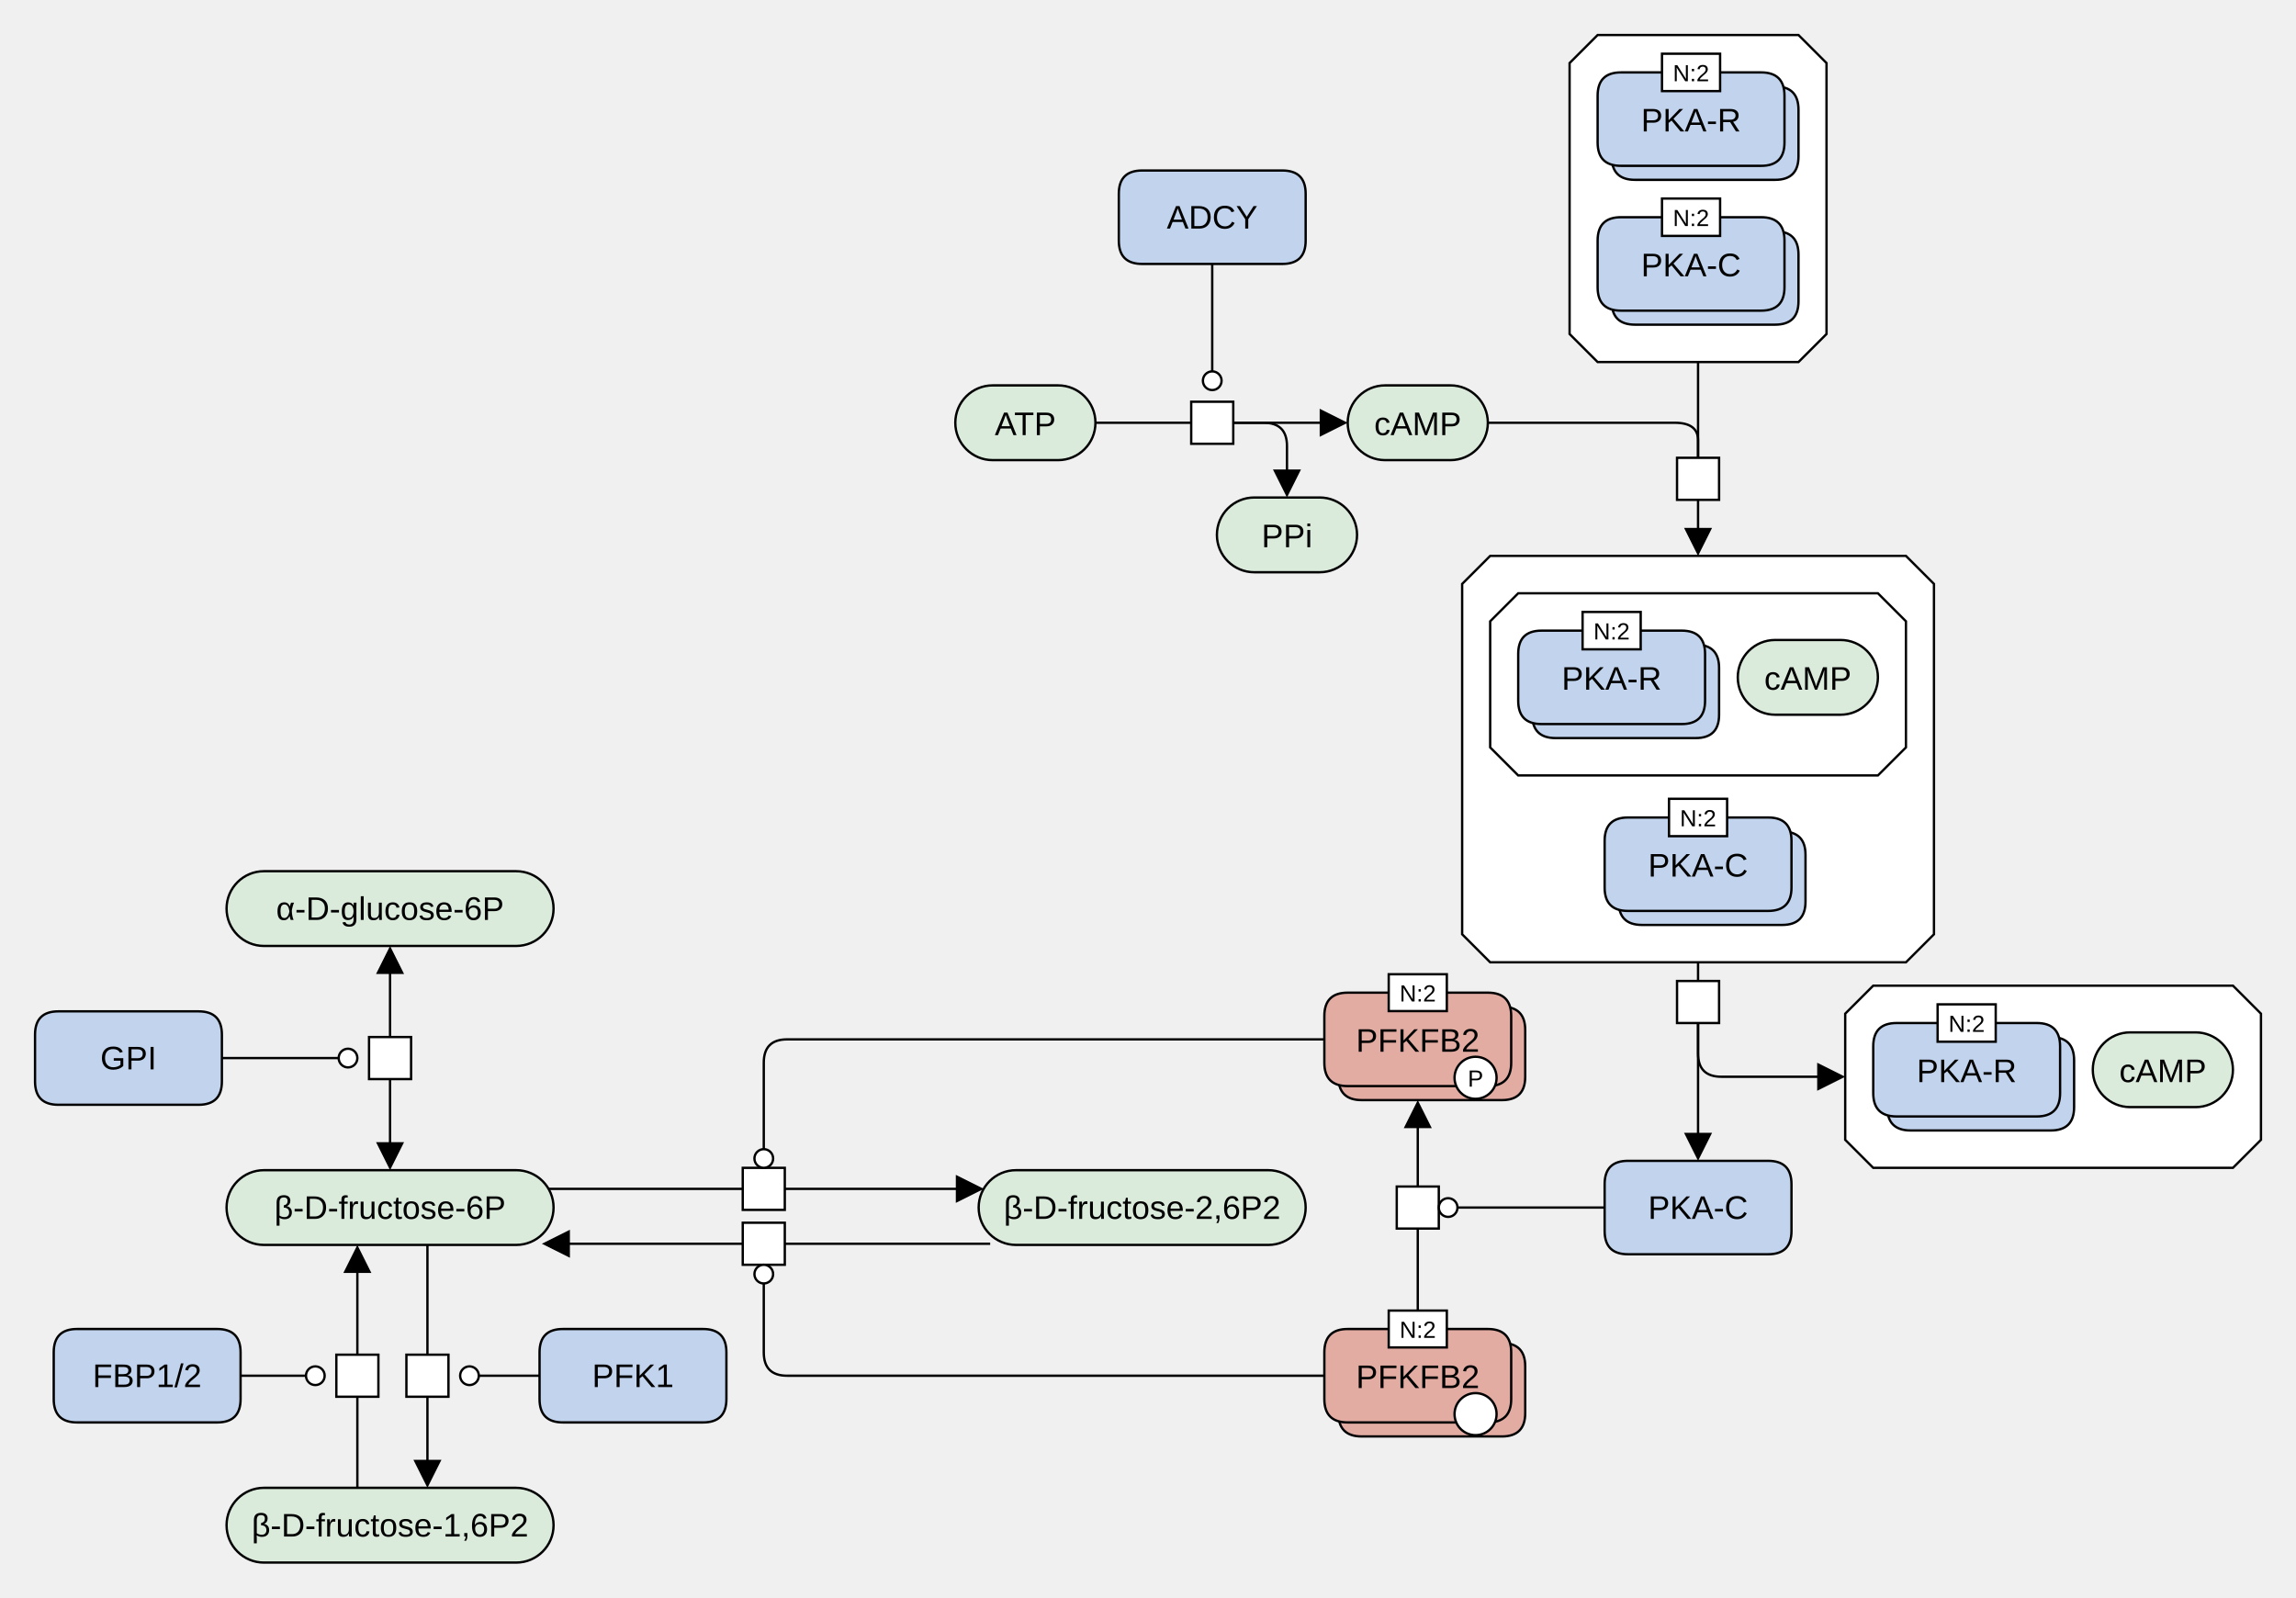
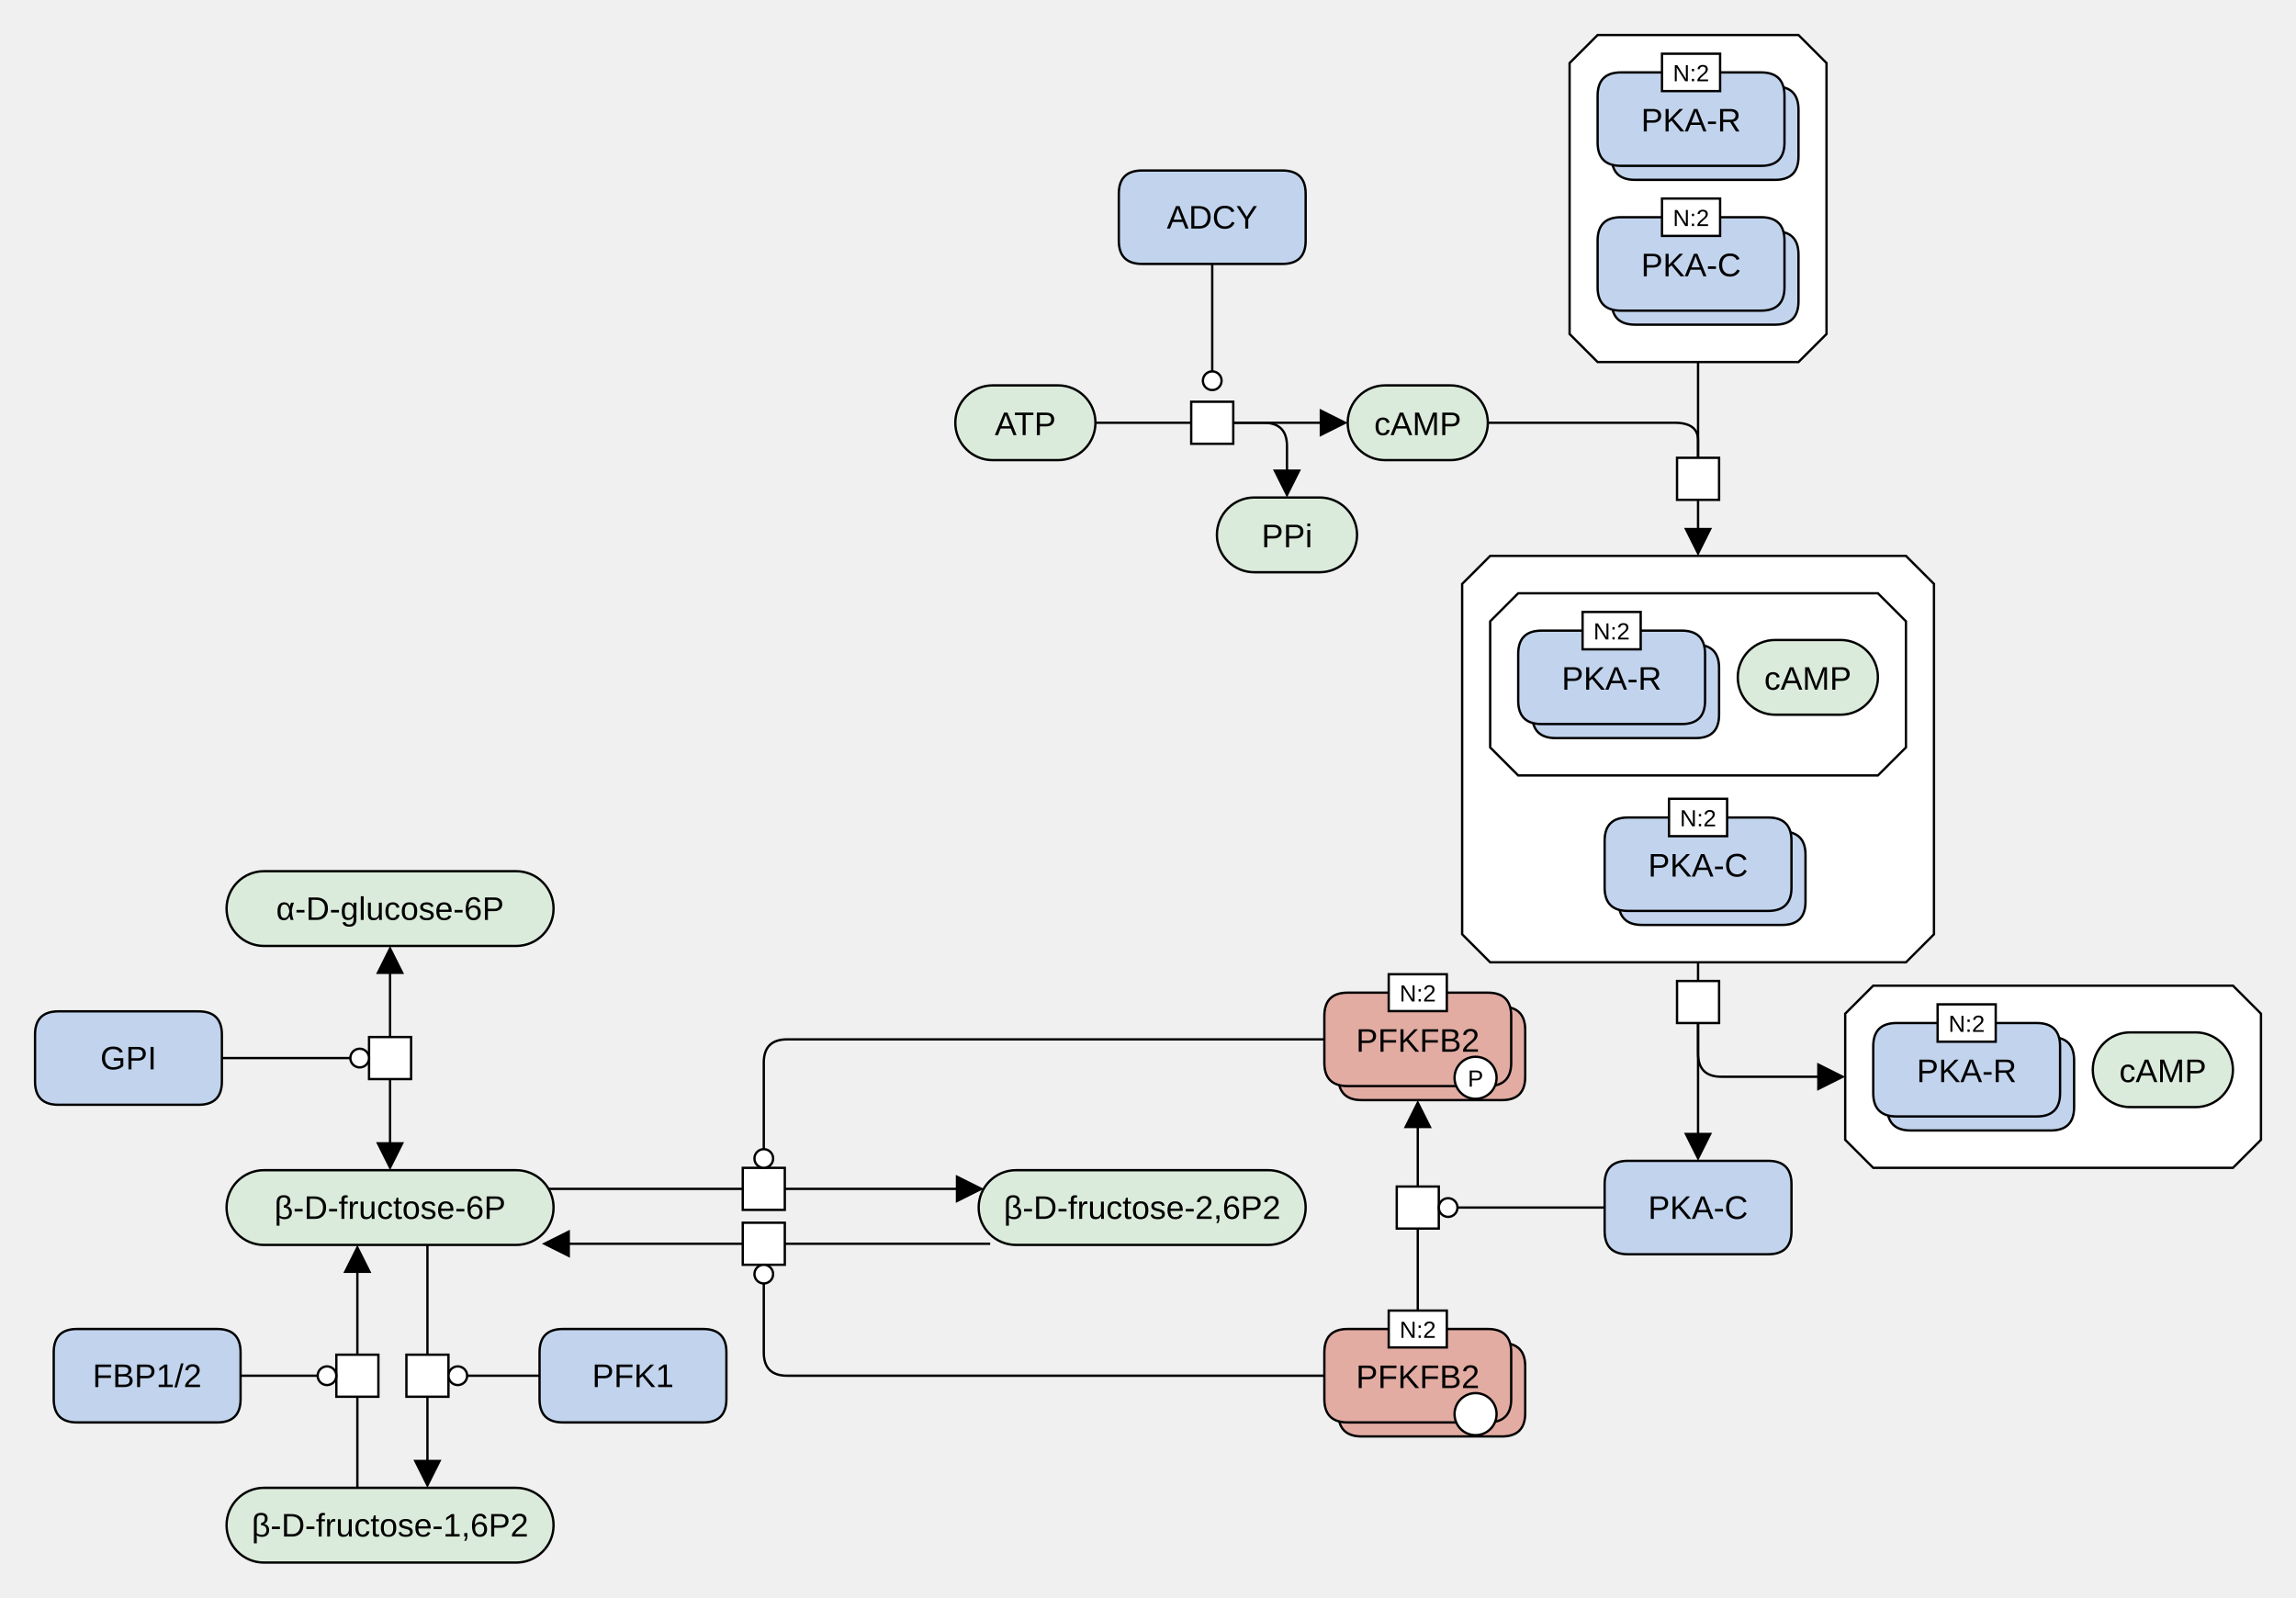
<svg xmlns="http://www.w3.org/2000/svg" width="983" height="684" viewBox="0 0 983 684" stroke-linecap="butt" stroke-miterlimit="10">
  <g transform="translate(-25,-27)">
    <path d="M602 208 C602 199.163 609.163 192 618 192 L646 192 C654.837 192 662 199.163 662 208 L662 208 C662 216.837 654.837 224 646 224 L618 224 C609.163 224 602 216.837 602 208 Z" fill="#DBEBDB" class="c-metabolite" stroke="none" />
    <path d="M602 208 C602 199.163 609.163 192 618 192 L646 192 C654.837 192 662 199.163 662 208 L662 208 C662 216.837 654.837 224 646 224 L618 224 C609.163 224 602 216.837 602 208 Z" fill="none" stroke="#000000" />
    <text x="632" y="213.291" text-anchor="middle" font-family="'Dialog', Arial, Helvetica, sans-serif" font-size="14" fill="#000000" class="t-metabolite" stroke="none" xml:space="preserve">cAMP</text>
    <path d="M827 449 L981 449 L993 461 L993 515 L981 527 L827 527 L815 515 L815 461 Z" fill="#FFFFFF" class="c-complex" stroke="none" />
    <path d="M827 449 L981 449 L993 461 L993 515 L981 527 L827 527 L815 515 L815 461 Z" fill="none" stroke="#000000" />
    <path d="M833 481 Q833 471 843 471 L903 471 Q913 471 913 481 L913 501 Q913 511 903 511 L843 511 Q833 511 833 501 Z" fill="#C2D4ED" class="c-protein" stroke="none" />
    <path d="M833 481 Q833 471 843 471 L903 471 Q913 471 913 481 L913 501 Q913 511 903 511 L843 511 Q833 511 833 501 Z" fill="none" stroke="#000000" />
    <path d="M827 475 Q827 465 837 465 L897 465 Q907 465 907 475 L907 495 Q907 505 897 505 L837 505 Q827 505 827 495 Z" fill="#C2D4ED" class="c-protein" stroke="none" />
    <path d="M827 475 Q827 465 837 465 L897 465 Q907 465 907 475 L907 495 Q907 505 897 505 L837 505 Q827 505 827 495 Z" fill="none" stroke="#000000" />
    <text x="867" y="490.291" text-anchor="middle" font-family="'Dialog', Arial, Helvetica, sans-serif" font-size="14" fill="#000000" class="t-protein" stroke="none" xml:space="preserve">PKA-R</text>
    <path d="M854.562 457 L879.438 457 L879.438 473 L854.562 473 Z" fill="#FFFFFF" class="c-white" stroke="none" />
    <path d="M854.562 457 L879.438 457 L879.438 473 L854.562 473 Z" fill="none" stroke="#000000" />
    <text x="867" y="468.779" text-anchor="middle" font-family="'Dialog', Arial, Helvetica, sans-serif" font-size="10" fill="#000000" class="t-white" stroke="none" xml:space="preserve">N:2</text>
    <path d="M921 485 C921 476.163 928.163 469 937 469 L965 469 C973.837 469 981 476.163 981 485 L981 485 C981 493.837 973.837 501 965 501 L937 501 C928.163 501 921 493.837 921 485 Z" fill="#DBEBDB" class="c-metabolite" stroke="none" />
    <path d="M921 485 C921 476.163 928.163 469 937 469 L965 469 C973.837 469 981 476.163 981 485 L981 485 C981 493.837 973.837 501 965 501 L937 501 C928.163 501 921 493.837 921 485 Z" fill="none" stroke="#000000" />
    <text x="951" y="490.291" text-anchor="middle" font-family="'Dialog', Arial, Helvetica, sans-serif" font-size="14" fill="#000000" class="t-metabolite" stroke="none" xml:space="preserve">cAMP</text>
    <path d="M743 223 L761 223 L761 241 L743 241 Z" fill="#FFFFFF" class="c-white" stroke="none" />
    <path d="M743 223 L761 223 L761 241 L743 241 Z" fill="none" stroke="#000000" />
    <path d="M709 42 L795 42 L807 54 L807 170 L795 182 L709 182 L697 170 L697 54 Z" fill="#FFFFFF" class="c-complex" stroke="none" />
    <path d="M709 42 L795 42 L807 54 L807 170 L795 182 L709 182 L697 170 L697 54 Z" fill="none" stroke="#000000" />
    <path d="M715 74 Q715 64 725 64 L785 64 Q795 64 795 74 L795 94 Q795 104 785 104 L725 104 Q715 104 715 94 Z" fill="#C2D4ED" class="c-protein" stroke="none" />
    <path d="M715 74 Q715 64 725 64 L785 64 Q795 64 795 74 L795 94 Q795 104 785 104 L725 104 Q715 104 715 94 Z" fill="none" stroke="#000000" />
    <path d="M709 68 Q709 58 719 58 L779 58 Q789 58 789 68 L789 88 Q789 98 779 98 L719 98 Q709 98 709 88 Z" fill="#C2D4ED" class="c-protein" stroke="none" />
    <path d="M709 68 Q709 58 719 58 L779 58 Q789 58 789 68 L789 88 Q789 98 779 98 L719 98 Q709 98 709 88 Z" fill="none" stroke="#000000" />
    <text x="749" y="83.291" text-anchor="middle" font-family="'Dialog', Arial, Helvetica, sans-serif" font-size="14" fill="#000000" class="t-protein" stroke="none" xml:space="preserve">PKA-R</text>
    <path d="M736.562 50 L761.438 50 L761.438 66 L736.562 66 Z" fill="#FFFFFF" class="c-white" stroke="none" />
    <path d="M736.562 50 L761.438 50 L761.438 66 L736.562 66 Z" fill="none" stroke="#000000" />
    <text x="749" y="61.779" text-anchor="middle" font-family="'Dialog', Arial, Helvetica, sans-serif" font-size="10" fill="#000000" class="t-white" stroke="none" xml:space="preserve">N:2</text>
    <path d="M715 136 Q715 126 725 126 L785 126 Q795 126 795 136 L795 156 Q795 166 785 166 L725 166 Q715 166 715 156 Z" fill="#C2D4ED" class="c-protein" stroke="none" />
    <path d="M715 136 Q715 126 725 126 L785 126 Q795 126 795 136 L795 156 Q795 166 785 166 L725 166 Q715 166 715 156 Z" fill="none" stroke="#000000" />
    <path d="M709 130 Q709 120 719 120 L779 120 Q789 120 789 130 L789 150 Q789 160 779 160 L719 160 Q709 160 709 150 Z" fill="#C2D4ED" class="c-protein" stroke="none" />
    <path d="M709 130 Q709 120 719 120 L779 120 Q789 120 789 130 L789 150 Q789 160 779 160 L719 160 Q709 160 709 150 Z" fill="none" stroke="#000000" />
    <text x="749" y="145.291" text-anchor="middle" font-family="'Dialog', Arial, Helvetica, sans-serif" font-size="14" fill="#000000" class="t-protein" stroke="none" xml:space="preserve">PKA-C</text>
    <path d="M736.562 112 L761.438 112 L761.438 128 L736.562 128 Z" fill="#FFFFFF" class="c-white" stroke="none" />
    <path d="M736.562 112 L761.438 112 L761.438 128 L736.562 128 Z" fill="none" stroke="#000000" />
    <text x="749" y="123.779" text-anchor="middle" font-family="'Dialog', Arial, Helvetica, sans-serif" font-size="10" fill="#000000" class="t-white" stroke="none" xml:space="preserve">N:2</text>
    <path d="M743 447 L761 447 L761 465 L743 465 Z" fill="#FFFFFF" class="c-white" stroke="none" />
    <path d="M743 447 L761 447 L761 465 L743 465 Z" fill="none" stroke="#000000" />
    <path d="M663 265 L841 265 L853 277 L853 427 L841 439 L663 439 L651 427 L651 277 Z" fill="#FFFFFF" class="c-complex" stroke="none" />
    <path d="M663 265 L841 265 L853 277 L853 427 L841 439 L663 439 L651 427 L651 277 Z" fill="none" stroke="#000000" />
    <path d="M675 281 L829 281 L841 293 L841 347 L829 359 L675 359 L663 347 L663 293 Z" fill="#FFFFFF" class="c-complex" stroke="none" />
    <path d="M675 281 L829 281 L841 293 L841 347 L829 359 L675 359 L663 347 L663 293 Z" fill="none" stroke="#000000" />
    <path d="M681 313 Q681 303 691 303 L751 303 Q761 303 761 313 L761 333 Q761 343 751 343 L691 343 Q681 343 681 333 Z" fill="#C2D4ED" class="c-protein" stroke="none" />
    <path d="M681 313 Q681 303 691 303 L751 303 Q761 303 761 313 L761 333 Q761 343 751 343 L691 343 Q681 343 681 333 Z" fill="none" stroke="#000000" />
    <path d="M675 307 Q675 297 685 297 L745 297 Q755 297 755 307 L755 327 Q755 337 745 337 L685 337 Q675 337 675 327 Z" fill="#C2D4ED" class="c-protein" stroke="none" />
    <path d="M675 307 Q675 297 685 297 L745 297 Q755 297 755 307 L755 327 Q755 337 745 337 L685 337 Q675 337 675 327 Z" fill="none" stroke="#000000" />
    <text x="715" y="322.291" text-anchor="middle" font-family="'Dialog', Arial, Helvetica, sans-serif" font-size="14" fill="#000000" class="t-protein" stroke="none" xml:space="preserve">PKA-R</text>
    <path d="M702.562 289 L727.438 289 L727.438 305 L702.562 305 Z" fill="#FFFFFF" class="c-white" stroke="none" />
    <path d="M702.562 289 L727.438 289 L727.438 305 L702.562 305 Z" fill="none" stroke="#000000" />
    <text x="715" y="300.779" text-anchor="middle" font-family="'Dialog', Arial, Helvetica, sans-serif" font-size="10" fill="#000000" class="t-white" stroke="none" xml:space="preserve">N:2</text>
    <path d="M769 317 C769 308.163 776.163 301 785 301 L813 301 C821.837 301 829 308.163 829 317 L829 317 C829 325.837 821.837 333 813 333 L785 333 C776.163 333 769 325.837 769 317 Z" fill="#DBEBDB" class="c-metabolite" stroke="none" />
    <path d="M769 317 C769 308.163 776.163 301 785 301 L813 301 C821.837 301 829 308.163 829 317 L829 317 C829 325.837 821.837 333 813 333 L785 333 C776.163 333 769 325.837 769 317 Z" fill="none" stroke="#000000" />
    <text x="799" y="322.291" text-anchor="middle" font-family="'Dialog', Arial, Helvetica, sans-serif" font-size="14" fill="#000000" class="t-metabolite" stroke="none" xml:space="preserve">cAMP</text>
    <path d="M718 393 Q718 383 728 383 L788 383 Q798 383 798 393 L798 413 Q798 423 788 423 L728 423 Q718 423 718 413 Z" fill="#C2D4ED" class="c-protein" stroke="none" />
    <path d="M718 393 Q718 383 728 383 L788 383 Q798 383 798 393 L798 413 Q798 423 788 423 L728 423 Q718 423 718 413 Z" fill="none" stroke="#000000" />
    <path d="M712 387 Q712 377 722 377 L782 377 Q792 377 792 387 L792 407 Q792 417 782 417 L722 417 Q712 417 712 407 Z" fill="#C2D4ED" class="c-protein" stroke="none" />
    <path d="M712 387 Q712 377 722 377 L782 377 Q792 377 792 387 L792 407 Q792 417 782 417 L722 417 Q712 417 712 407 Z" fill="none" stroke="#000000" />
    <text x="752" y="402.291" text-anchor="middle" font-family="'Dialog', Arial, Helvetica, sans-serif" font-size="14" fill="#000000" class="t-protein" stroke="none" xml:space="preserve">PKA-C</text>
    <path d="M739.562 369 L764.438 369 L764.438 385 L739.562 385 Z" fill="#FFFFFF" class="c-white" stroke="none" />
    <path d="M739.562 369 L764.438 369 L764.438 385 L739.562 385 Z" fill="none" stroke="#000000" />
    <text x="752" y="380.779" text-anchor="middle" font-family="'Dialog', Arial, Helvetica, sans-serif" font-size="10" fill="#000000" class="t-white" stroke="none" xml:space="preserve">N:2</text>
    <path d="M712 534 Q712 524 722 524 L782 524 Q792 524 792 534 L792 554 Q792 564 782 564 L722 564 Q712 564 712 554 Z" fill="#C2D4ED" class="c-protein" stroke="none" />
    <path d="M712 534 Q712 524 722 524 L782 524 Q792 524 792 534 L792 554 Q792 564 782 564 L722 564 Q712 564 712 554 Z" fill="none" stroke="#000000" />
    <text x="752" y="548.85" text-anchor="middle" font-family="Arial, Helvetica, sans-serif" font-size="14" fill="#000000" class="t-protein" stroke="none" xml:space="preserve">PKA-C</text>
    <path d="M122 416 C122 407.163 129.163 400 138 400 L246 400 C254.837 400 262 407.163 262 416 L262 416 C262 424.837 254.837 432 246 432 L138 432 C129.163 432 122 424.837 122 416 Z" fill="#DBEBDB" class="c-metabolite" stroke="none" />
    <path d="M122 416 C122 407.163 129.163 400 138 400 L246 400 C254.837 400 262 407.163 262 416 L262 416 C262 424.837 254.837 432 246 432 L138 432 C129.163 432 122 424.837 122 416 Z" fill="none" stroke="#000000" />
    <text x="192" y="420.85" text-anchor="middle" font-family="Arial, Helvetica, sans-serif" font-size="14" fill="#000000" class="t-metabolite" stroke="none" xml:space="preserve">α-D-glucose-6P</text>
    <path d="M122 544 C122 535.163 129.163 528 138 528 L246 528 C254.837 528 262 535.163 262 544 L262 544 C262 552.837 254.837 560 246 560 L138 560 C129.163 560 122 552.837 122 544 Z" fill="#DBEBDB" class="c-metabolite" stroke="none" />
    <path d="M122 544 C122 535.163 129.163 528 138 528 L246 528 C254.837 528 262 535.163 262 544 L262 544 C262 552.837 254.837 560 246 560 L138 560 C129.163 560 122 552.837 122 544 Z" fill="none" stroke="#000000" />
    <text x="192" y="548.85" text-anchor="middle" font-family="Arial, Helvetica, sans-serif" font-size="14" fill="#000000" class="t-metabolite" stroke="none" xml:space="preserve">β-D-fructose-6P</text>
    <path d="M40 470 Q40 460 50 460 L110 460 Q120 460 120 470 L120 490 Q120 500 110 500 L50 500 Q40 500 40 490 Z" fill="#C2D4ED" class="c-protein" stroke="none" />
    <path d="M40 470 Q40 460 50 460 L110 460 Q120 460 120 470 L120 490 Q120 500 110 500 L50 500 Q40 500 40 490 Z" fill="none" stroke="#000000" />
    <text x="80" y="484.85" text-anchor="middle" font-family="Arial, Helvetica, sans-serif" font-size="14" fill="#000000" class="t-protein" stroke="none" xml:space="preserve">GPI</text>
    <path d="M183 471 L201 471 L201 489 L183 489 Z" fill="#FFFFFF" class="c-white" stroke="none" />
    <path d="M183 471 L201 471 L201 489 L183 489 Z" fill="none" stroke="#000000" />
    <path d="M199 607 L217 607 L217 625 L199 625 Z" fill="#FFFFFF" class="c-white" stroke="none" />
    <path d="M199 607 L217 607 L217 625 L199 625 Z" fill="none" stroke="#000000" />
    <path d="M169 607 L187 607 L187 625 L169 625 Z" fill="#FFFFFF" class="c-white" stroke="none" />
    <path d="M169 607 L187 607 L187 625 L169 625 Z" fill="none" stroke="#000000" />
    <path d="M122 680 C122 671.163 129.163 664 138 664 L246 664 C254.837 664 262 671.163 262 680 L262 680 C262 688.837 254.837 696 246 696 L138 696 C129.163 696 122 688.837 122 680 Z" fill="#DBEBDB" class="c-metabolite" stroke="none" />
    <path d="M122 680 C122 671.163 129.163 664 138 664 L246 664 C254.837 664 262 671.163 262 680 L262 680 C262 688.837 254.837 696 246 696 L138 696 C129.163 696 122 688.837 122 680 Z" fill="none" stroke="#000000" />
    <text x="192" y="684.85" text-anchor="middle" font-family="Arial, Helvetica, sans-serif" font-size="14" fill="#000000" class="t-metabolite" stroke="none" xml:space="preserve">β-D-fructose-1,6P2</text>
    <path d="M48 606 Q48 596 58 596 L118 596 Q128 596 128 606 L128 626 Q128 636 118 636 L58 636 Q48 636 48 626 Z" fill="#C2D4ED" class="c-protein" stroke="none" />
    <path d="M48 606 Q48 596 58 596 L118 596 Q128 596 128 606 L128 626 Q128 636 118 636 L58 636 Q48 636 48 626 Z" fill="none" stroke="#000000" />
    <text x="88" y="620.85" text-anchor="middle" font-family="Arial, Helvetica, sans-serif" font-size="14" fill="#000000" class="t-protein" stroke="none" xml:space="preserve">FBP1/2</text>
    <path d="M256 606 Q256 596 266 596 L326 596 Q336 596 336 606 L336 626 Q336 636 326 636 L266 636 Q256 636 256 626 Z" fill="#C2D4ED" class="c-protein" stroke="none" />
    <path d="M256 606 Q256 596 266 596 L326 596 Q336 596 336 606 L336 626 Q336 636 326 636 L266 636 Q256 636 256 626 Z" fill="none" stroke="#000000" />
    <text x="296" y="620.85" text-anchor="middle" font-family="Arial, Helvetica, sans-serif" font-size="14" fill="#000000" class="t-protein" stroke="none" xml:space="preserve">PFK1</text>
    <path d="M444 544 C444 535.163 451.163 528 460 528 L568 528 C576.837 528 584 535.163 584 544 L584 544 C584 552.837 576.837 560 568 560 L460 560 C451.163 560 444 552.837 444 544 Z" fill="#DBEBDB" class="c-metabolite" stroke="none" />
    <path d="M444 544 C444 535.163 451.163 528 460 528 L568 528 C576.837 528 584 535.163 584 544 L584 544 C584 552.837 576.837 560 568 560 L460 560 C451.163 560 444 552.837 444 544 Z" fill="none" stroke="#000000" />
    <text x="514" y="548.85" text-anchor="middle" font-family="Arial, Helvetica, sans-serif" font-size="14" fill="#000000" class="t-metabolite" stroke="none" xml:space="preserve">β-D-fructose-2,6P2</text>
    <path d="M343 527 L361 527 L361 545 L343 545 Z" fill="#FFFFFF" class="c-white" stroke="none" />
    <path d="M343 527 L361 527 L361 545 L343 545 Z" fill="none" stroke="#000000" />
    <path d="M343 550.5 L361 550.5 L361 568.5 L343 568.5 Z" fill="#FFFFFF" class="c-white" stroke="none" />
    <path d="M343 550.5 L361 550.5 L361 568.5 L343 568.5 Z" fill="none" stroke="#000000" />
    <path d="M623 535 L641 535 L641 553 L623 553 Z" fill="#FFFFFF" class="c-white" stroke="none" />
    <path d="M623 535 L641 535 L641 553 L623 553 Z" fill="none" stroke="#000000" />
    <path d="M434 208 C434 199.163 441.163 192 450 192 L478 192 C486.837 192 494 199.163 494 208 L494 208 C494 216.837 486.837 224 478 224 L450 224 C441.163 224 434 216.837 434 208 Z" fill="#DBEBDB" class="c-metabolite" stroke="none" />
    <path d="M434 208 C434 199.163 441.163 192 450 192 L478 192 C486.837 192 494 199.163 494 208 L494 208 C494 216.837 486.837 224 478 224 L450 224 C441.163 224 434 216.837 434 208 Z" fill="none" stroke="#000000" />
    <text x="464" y="213.291" text-anchor="middle" font-family="'Dialog', Arial, Helvetica, sans-serif" font-size="14" fill="#000000" class="t-metabolite" stroke="none" xml:space="preserve">ATP</text>
    <path d="M535 199 L553 199 L553 217 L535 217 Z" fill="#FFFFFF" class="c-white" stroke="none" />
    <path d="M535 199 L553 199 L553 217 L535 217 Z" fill="none" stroke="#000000" />
    <path d="M504 110 Q504 100 514 100 L574 100 Q584 100 584 110 L584 130 Q584 140 574 140 L514 140 Q504 140 504 130 Z" fill="#C2D4ED" class="c-protein" stroke="none" />
    <path d="M504 110 Q504 100 514 100 L574 100 Q584 100 584 110 L584 130 Q584 140 574 140 L514 140 Q504 140 504 130 Z" fill="none" stroke="#000000" />
    <text x="544" y="124.85" text-anchor="middle" font-family="Arial, Helvetica, sans-serif" font-size="14" fill="#000000" class="t-protein" stroke="none" xml:space="preserve">ADCY</text>
    <path d="M598 468 Q598 458 608 458 L668 458 Q678 458 678 468 L678 488 Q678 498 668 498 L608 498 Q598 498 598 488 Z" fill="#E2ACA3" class="c-hlProtein" stroke="none" />
    <path d="M598 468 Q598 458 608 458 L668 458 Q678 458 678 468 L678 488 Q678 498 668 498 L608 498 Q598 498 598 488 Z" fill="none" stroke="#000000" />
    <path d="M592 462 Q592 452 602 452 L662 452 Q672 452 672 462 L672 482 Q672 492 662 492 L602 492 Q592 492 592 482 Z" fill="#E2ACA3" class="c-hlProtein" stroke="none" />
    <path d="M592 462 Q592 452 602 452 L662 452 Q672 452 672 462 L672 482 Q672 492 662 492 L602 492 Q592 492 592 482 Z" fill="none" stroke="#000000" />
    <text x="632" y="477.291" text-anchor="middle" font-family="'Dialog', Arial, Helvetica, sans-serif" font-size="14" fill="#000000" class="t-hlProtein" stroke="none" xml:space="preserve">PFKFB2</text>
    <rect x="619.562" y="444.111" width="24.875" height="15.777" fill="#FFFFFF" class="c-white" stroke="none" />
    <rect x="619.562" y="444.111" width="24.875" height="15.777" fill="none" stroke="#000000" />
    <text x="632" y="455.779" text-anchor="middle" font-family="'Dialog', Arial, Helvetica, sans-serif" font-size="10" fill="#000000" class="t-white" stroke="none" xml:space="preserve">N:2</text>
    <path d="M647.739 488.447 C647.739 483.476 651.769 479.447 656.739 479.447 L656.739 479.447 C661.71 479.447 665.739 483.476 665.739 488.447 L665.739 488.447 C665.739 493.417 661.71 497.447 656.739 497.447 L656.739 497.447 C651.769 497.447 647.739 493.417 647.739 488.447 Z" fill="#FFFFFF" class="c-white" stroke="none" />
    <path d="M647.739 488.447 C647.739 483.476 651.769 479.447 656.739 479.447 L656.739 479.447 C661.71 479.447 665.739 483.476 665.739 488.447 L665.739 488.447 C665.739 493.417 661.71 497.447 656.739 497.447 L656.739 497.447 C651.769 497.447 647.739 493.417 647.739 488.447 Z" fill="none" stroke="#000000" />
    <text x="656.739" y="492.226" text-anchor="middle" font-family="'Dialog', Arial, Helvetica, sans-serif" font-size="10" fill="#000000" class="t-white" stroke="none" xml:space="preserve">P</text>
    <path d="M598 612 Q598 602 608 602 L668 602 Q678 602 678 612 L678 632 Q678 642 668 642 L608 642 Q598 642 598 632 Z" fill="#E2ACA3" class="c-hlProtein" stroke="none" />
    <path d="M598 612 Q598 602 608 602 L668 602 Q678 602 678 612 L678 632 Q678 642 668 642 L608 642 Q598 642 598 632 Z" fill="none" stroke="#000000" />
    <path d="M592 606 Q592 596 602 596 L662 596 Q672 596 672 606 L672 626 Q672 636 662 636 L602 636 Q592 636 592 626 Z" fill="#E2ACA3" class="c-hlProtein" stroke="none" />
    <path d="M592 606 Q592 596 602 596 L662 596 Q672 596 672 606 L672 626 Q672 636 662 636 L602 636 Q592 636 592 626 Z" fill="none" stroke="#000000" />
    <text x="632" y="621.291" text-anchor="middle" font-family="'Dialog', Arial, Helvetica, sans-serif" font-size="14" fill="#000000" class="t-hlProtein" stroke="none" xml:space="preserve">PFKFB2</text>
    <rect x="619.562" y="588.111" width="24.875" height="15.777" fill="#FFFFFF" class="c-white" stroke="none" />
    <rect x="619.562" y="588.111" width="24.875" height="15.777" fill="none" stroke="#000000" />
    <text x="632" y="599.779" text-anchor="middle" font-family="'Dialog', Arial, Helvetica, sans-serif" font-size="10" fill="#000000" class="t-white" stroke="none" xml:space="preserve">N:2</text>
    <path d="M647.739 632.447 C647.739 627.476 651.769 623.447 656.739 623.447 L656.739 623.447 C661.71 623.447 665.739 627.476 665.739 632.447 L665.739 632.447 C665.739 637.417 661.71 641.447 656.739 641.447 L656.739 641.447 C651.769 641.447 647.739 637.417 647.739 632.447 Z" fill="#FFFFFF" class="c-white" stroke="none" />
    <path d="M647.739 632.447 C647.739 627.476 651.769 623.447 656.739 623.447 L656.739 623.447 C661.71 623.447 665.739 627.476 665.739 632.447 L665.739 632.447 C665.739 637.417 661.71 641.447 656.739 641.447 L656.739 641.447 C651.769 641.447 647.739 637.417 647.739 632.447 Z" fill="none" stroke="#000000" />
    <path d="M546 256 C546 247.163 553.163 240 562 240 L590 240 C598.837 240 606 247.163 606 256 L606 256 C606 264.837 598.837 272 590 272 L562 272 C553.163 272 546 264.837 546 256 Z" fill="#DBEBDB" class="c-metabolite" stroke="none" />
    <path d="M546 256 C546 247.163 553.163 240 562 240 L590 240 C598.837 240 606 247.163 606 256 L606 256 C606 264.837 598.837 272 590 272 L562 272 C553.163 272 546 264.837 546 256 Z" fill="none" stroke="#000000" />
    <text x="576" y="261.291" text-anchor="middle" font-family="'Dialog', Arial, Helvetica, sans-serif" font-size="14" fill="#000000" class="t-metabolite" stroke="none" xml:space="preserve">PPi</text>
    <path d="M752 465 L752 513" fill="none" stroke="#000000" />
    <path d="M752 524 L746 512 L758 512 Z" fill="#000000" stroke="none" />
    <path d="M752 439 L752 447" fill="none" stroke="#000000" />
    <path d="M752 241 L752 254" fill="none" stroke="#000000" />
    <path d="M752 265 L746 253 L758 253 Z" fill="#000000" stroke="none" />
    <path d="M752 182 L752 223" fill="none" stroke="#000000" />
    <path d="M752 465 L752 478 Q752 488 762 488 L804 488" fill="none" stroke="#000000" />
    <path d="M815 488 L803 494 L803 482 Z" fill="#000000" stroke="none" />
    <path d="M662 208 L742 208 Q752 208 752 215.5 L752 223" fill="none" stroke="#000000" />
    <path d="M192 489 L192 517" fill="none" stroke="#000000" />
    <path d="M192 528 L186 516 L198 516 Z" fill="#000000" stroke="none" />
    <path d="M192 471 L192 443" fill="none" stroke="#000000" />
    <path d="M192 432 L198 444 L186 444 Z" fill="#000000" stroke="none" />
-     <path d="M120 480 L170 480" fill="none" stroke="#000000" />
-     <circle cx="174" cy="480" r="4" fill="white" class="c-white" stroke="#000000" />
-     <path d="M128 616 L156 616" fill="none" stroke="#000000" />
-     <circle cx="160" cy="616" r="4" fill="white" class="c-white" stroke="#000000" />
+     <path d="M120 480 L175 480" fill="none" stroke="#000000" />
+     <circle cx="179" cy="480" r="4" fill="white" class="c-white" stroke="#000000" />
+     <path d="M128 616 L161 616" fill="none" stroke="#000000" />
+     <circle cx="165" cy="616" r="4" fill="white" class="c-white" stroke="#000000" />
    <path d="M178 664 L178 625" fill="none" stroke="#000000" />
    <path d="M178 607 L178 571" fill="none" stroke="#000000" />
    <path d="M178 560 L184 572 L172 572 Z" fill="#000000" stroke="none" />
    <path d="M208 625 L208 653" fill="none" stroke="#000000" />
    <path d="M208 664 L202 652 L214 652 Z" fill="#000000" stroke="none" />
    <path d="M208 560 L208 607" fill="none" stroke="#000000" />
-     <path d="M256 616 L230 616" fill="none" stroke="#000000" />
-     <circle cx="226" cy="616" r="4" fill="white" class="c-white" stroke="#000000" />
+     <path d="M256 616 L225 616" fill="none" stroke="#000000" />
+     <circle cx="221" cy="616" r="4" fill="white" class="c-white" stroke="#000000" />
    <path d="M361 536 L435.219 536" fill="none" stroke="#000000" />
    <path d="M446.219 536 L434.219 542 L434.219 530 Z" fill="#000000" stroke="none" />
    <path d="M343 559.5 L268 559.5" fill="none" stroke="#000000" />
    <path d="M257 559.5 L269 553.5 L269 565.5 Z" fill="#000000" stroke="none" />
    <path d="M259.781 536 L343 536" fill="none" stroke="#000000" />
    <path d="M448.93 559.5 L361 559.5" fill="none" stroke="#000000" />
    <path d="M632 535 L632 509" fill="none" stroke="#000000" />
    <path d="M632 498 L638 510 L626 510 Z" fill="#000000" stroke="none" />
    <path d="M632 588 L632 553" fill="none" stroke="#000000" />
    <path d="M712 544 L649 544" fill="none" stroke="#000000" />
    <circle cx="645" cy="544" r="4" fill="white" class="c-white" stroke="#000000" />
    <path d="M553 208 L591 208" fill="none" stroke="#000000" />
    <path d="M602 208 L590 214 L590 202 Z" fill="#000000" stroke="none" />
    <path d="M494 208 L535 208" fill="none" stroke="#000000" />
    <path d="M544 140 L544 186" fill="none" stroke="#000000" />
    <circle cx="544" cy="190" r="4" fill="white" class="c-white" stroke="#000000" />
    <path d="M592 472 L362 472 Q352 472 352 482 L352 519" fill="none" stroke="#000000" />
    <circle cx="352" cy="523" r="4" fill="white" class="c-white" stroke="#000000" />
    <path d="M592 616 L362 616 Q352 616 352 606 L352 576.5" fill="none" stroke="#000000" />
    <circle cx="352" cy="572.5" r="4" fill="white" class="c-white" stroke="#000000" />
    <path d="M553 208 L566 208 Q576 208 576 218 L576 229" fill="none" stroke="#000000" />
    <path d="M576 240 L570 228 L582 228 Z" fill="#000000" stroke="none" />
  </g>
</svg>
